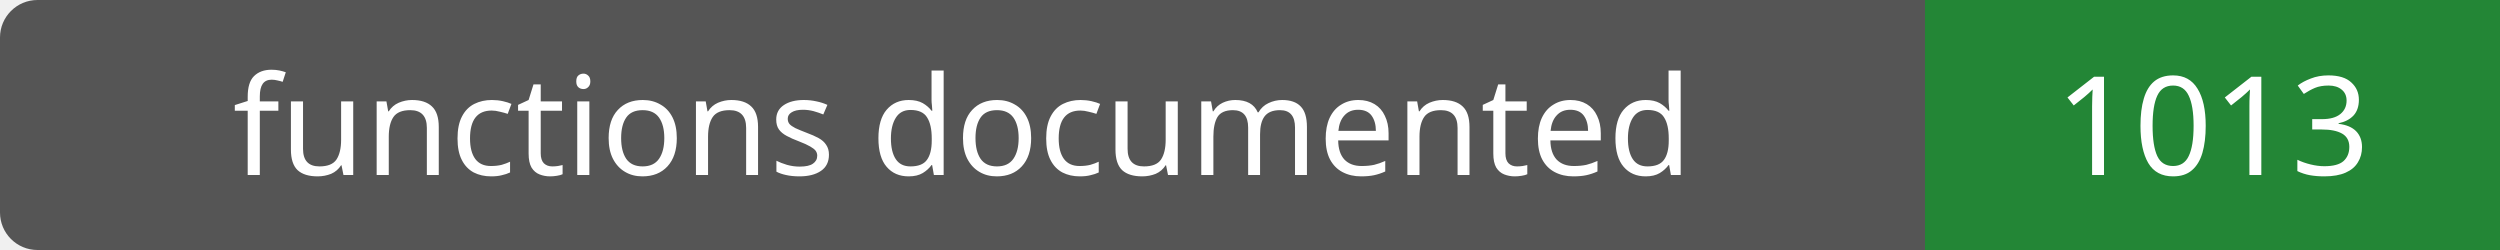
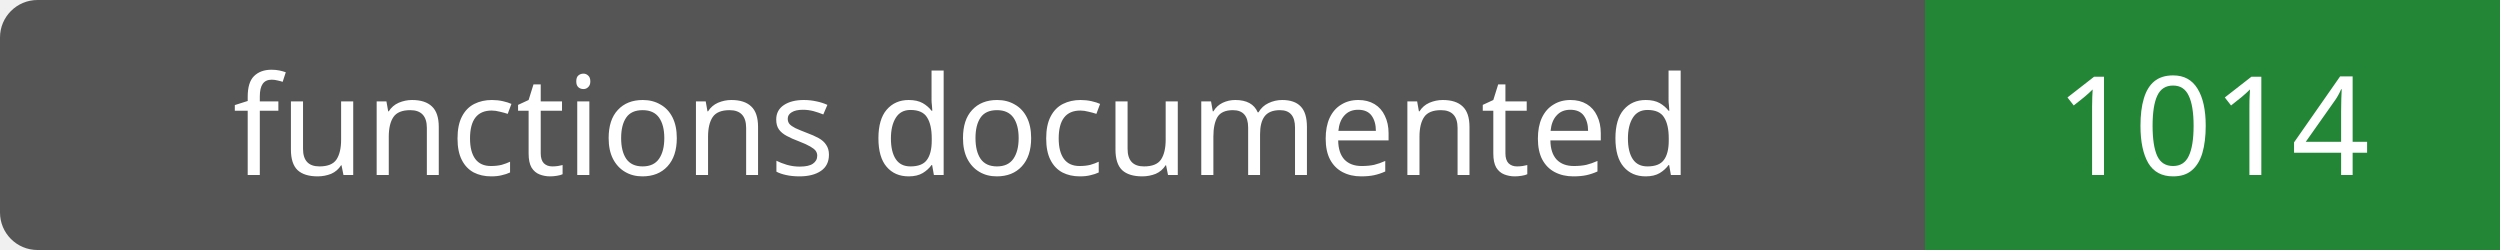
- <svg xmlns="http://www.w3.org/2000/svg" width="200" height="20" role="img" aria-label="functions documented: 1013">
+ <svg xmlns="http://www.w3.org/2000/svg" width="200" height="20" role="img" aria-label="functions documented: 1014">
  <rect width="200" height="20" rx="3" fill="#555" />
  <path fill="#238636" d="M154 0h46v20H154z" />
  <g fill="#fff" text-anchor="middle" font-family="Verdana,sans-serif" font-size="11">
    <text x="77.0" y="14">functions documented</text>
-     <text x="177.0" y="14">1013</text>
+     <text x="177.0" y="14">1014</text>
  </g>
</svg>
